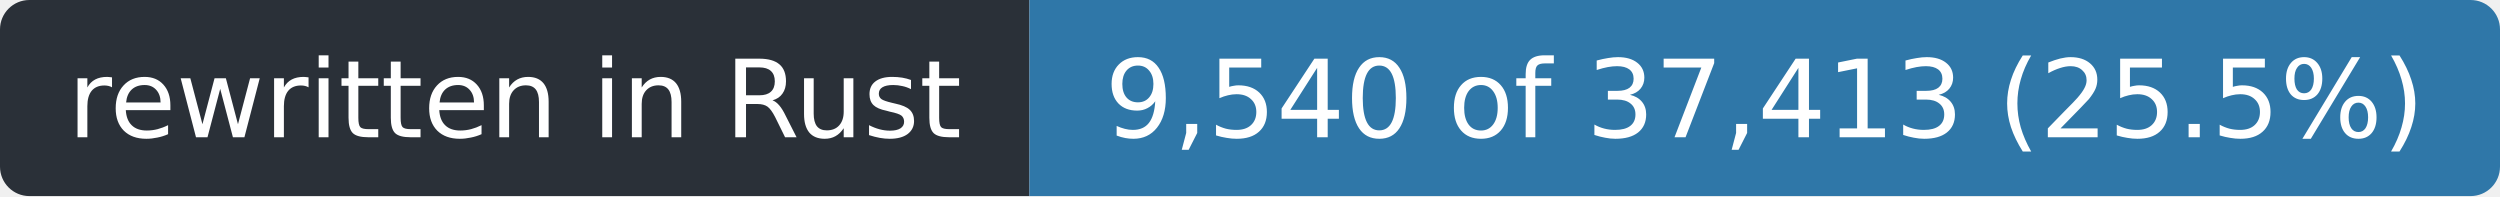
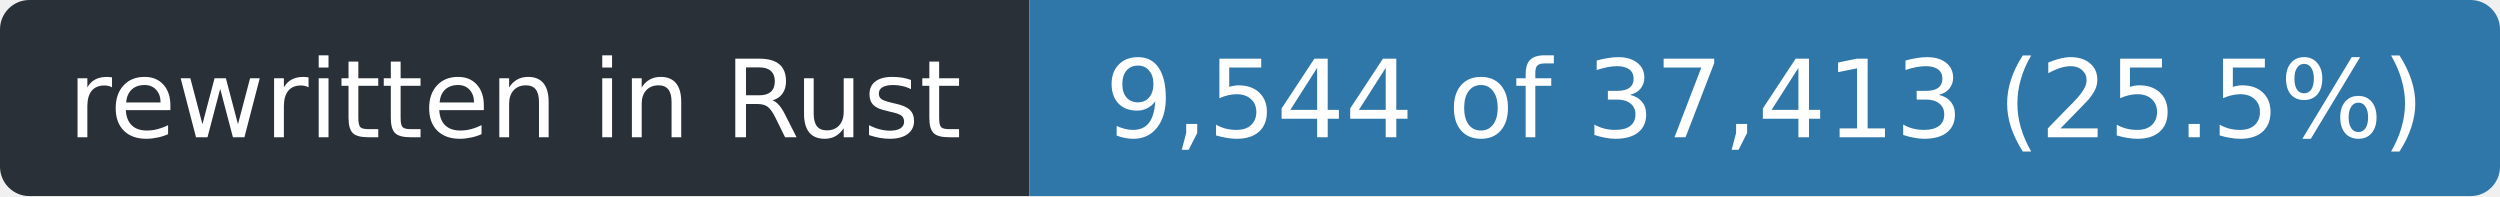
- <svg xmlns="http://www.w3.org/2000/svg" width="255" height="20" role="img" aria-label="rewritten in Rust: 9,540 of 37,413 (25.5%)">
+ <svg xmlns="http://www.w3.org/2000/svg" width="255" height="20" role="img" aria-label="rewritten in Rust: 9,544 of 37,413 (25.5%)">
  <clipPath id="r">
    <rect width="255" height="20" rx="3" />
  </clipPath>
  <g clip-path="url(#r)">
    <rect width="105" height="20" fill="#2a3038" />
    <rect x="105" width="150" height="20" fill="#2f77a8" />
  </g>
  <g fill="#fff" font-family="Verdana,Geneva,DejaVu Sans,sans-serif" font-size="11" text-anchor="middle">
    <text x="52.5" y="14" textLength="93">rewritten in Rust</text>
-     <text x="180.0" y="14" textLength="138">9,540 of 37,413 (25.5%)</text>
+     <text x="180.0" y="14" textLength="138">9,544 of 37,413 (25.5%)</text>
  </g>
</svg>
